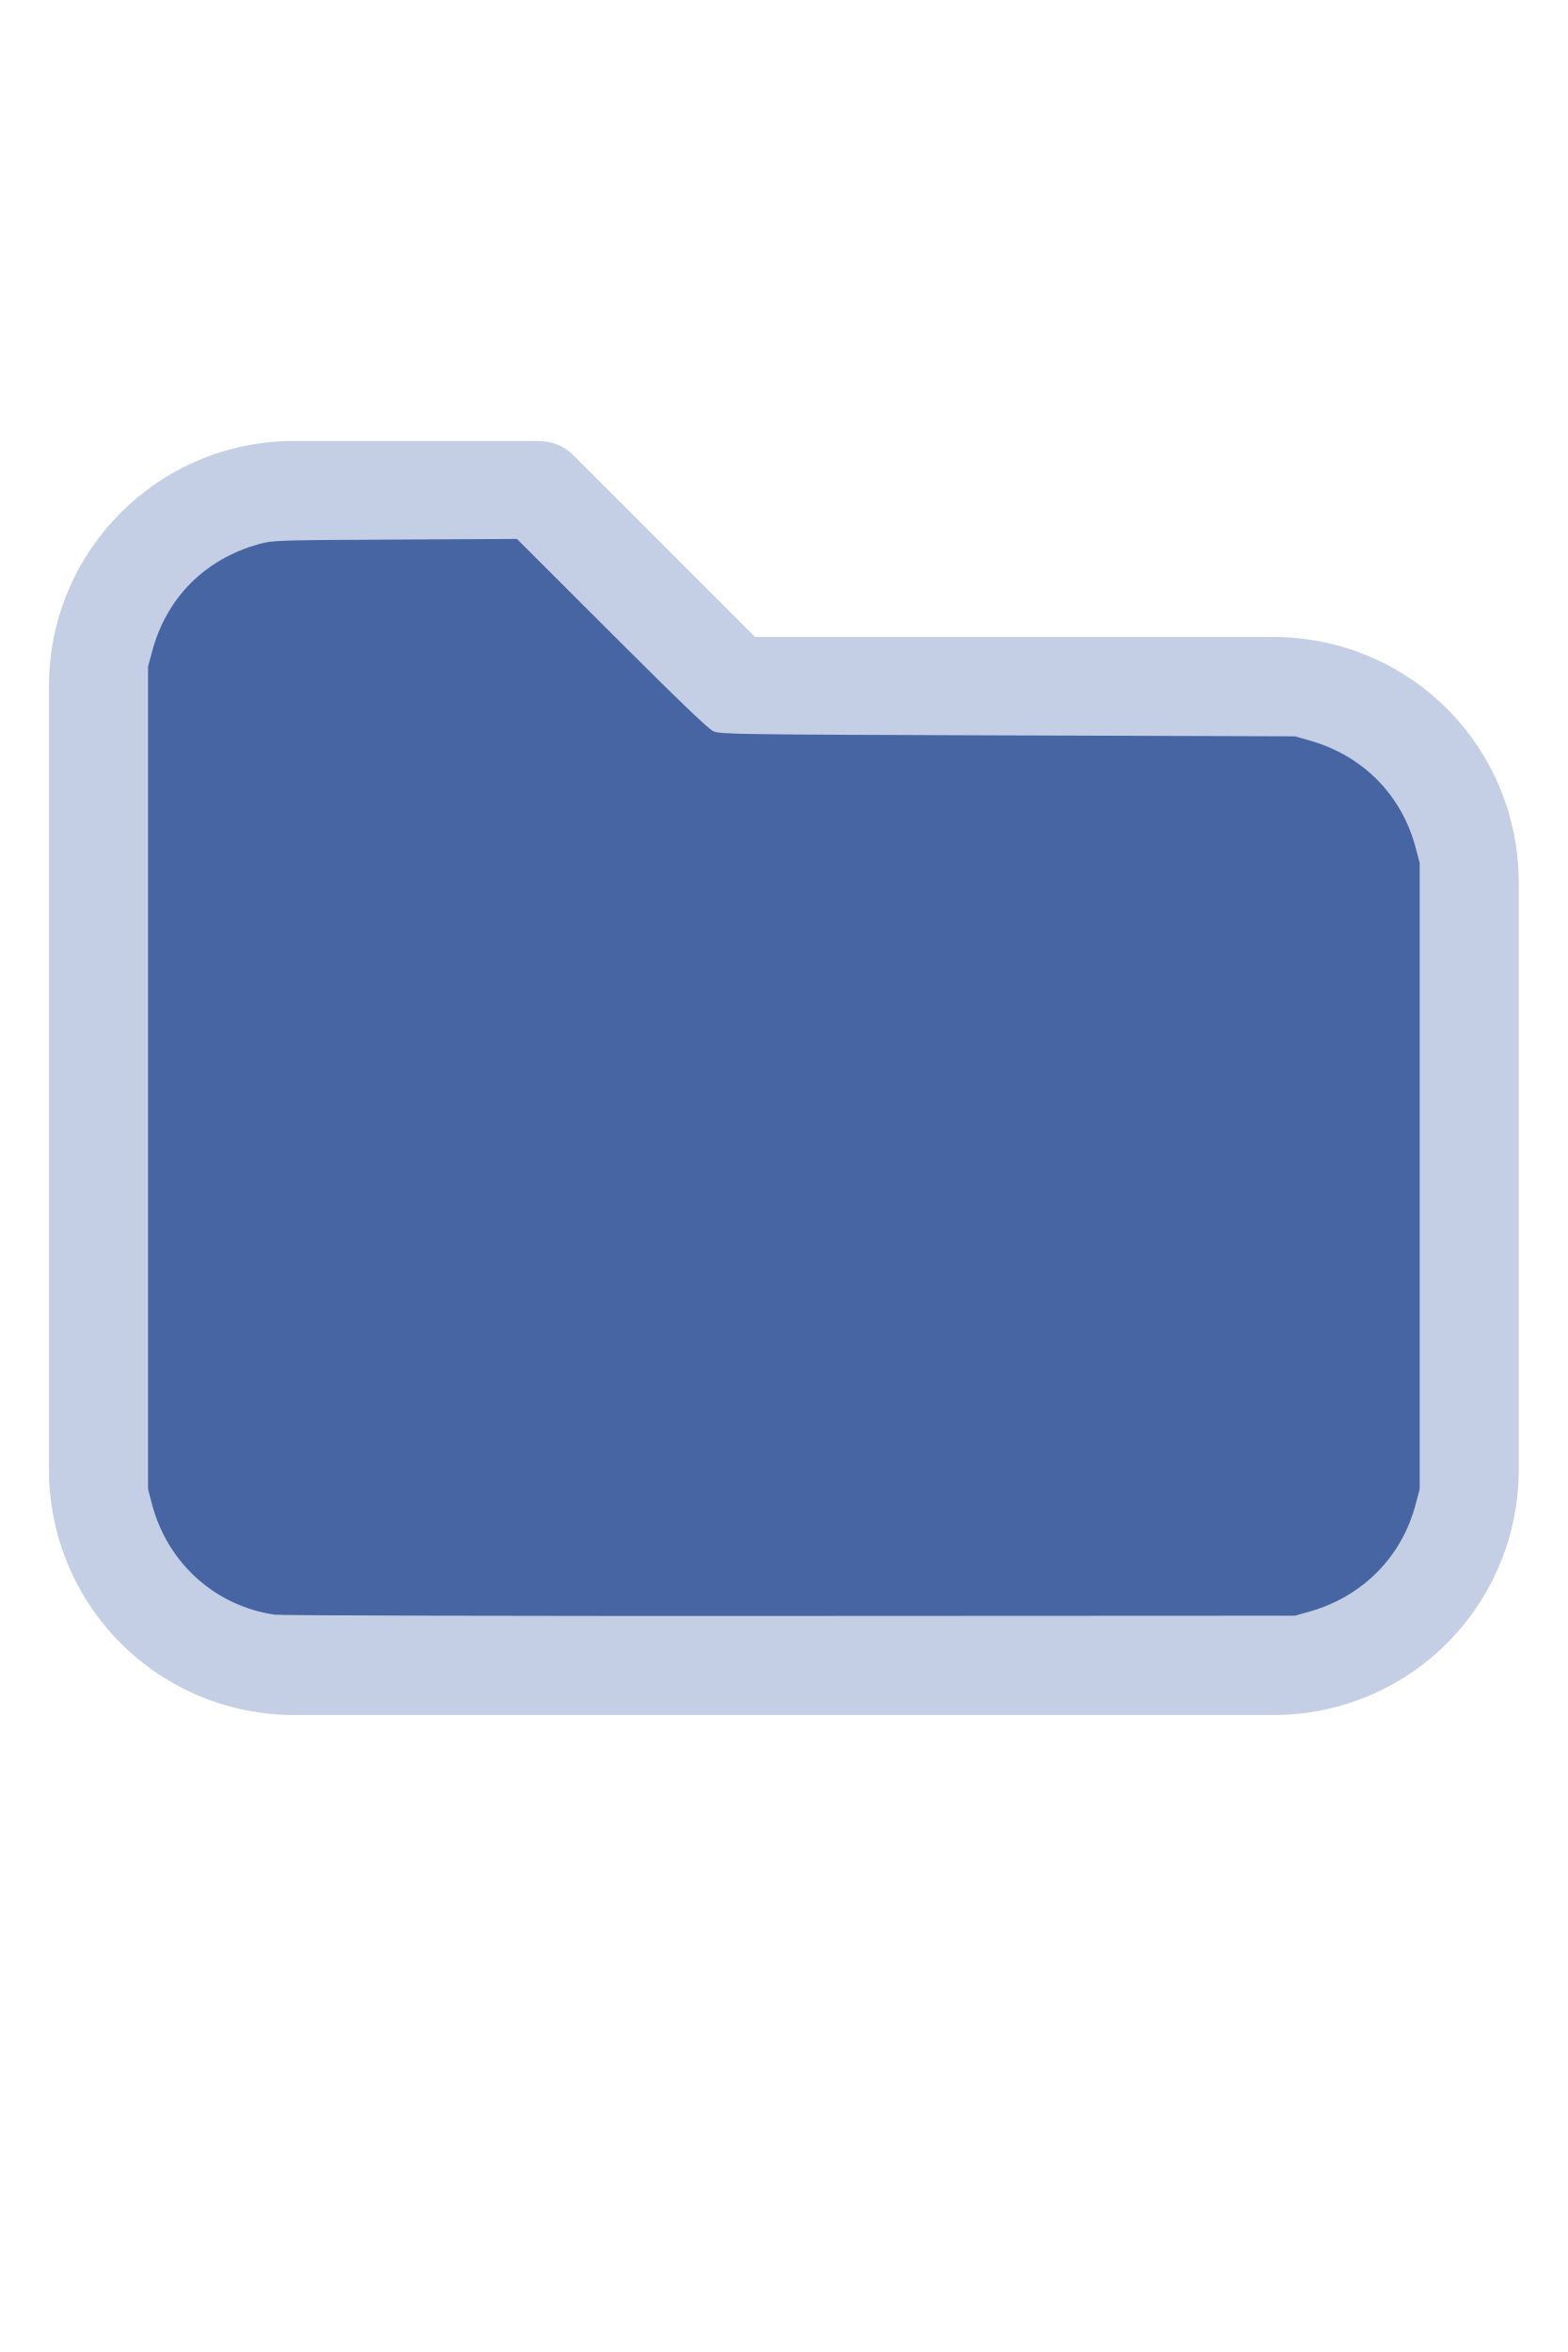
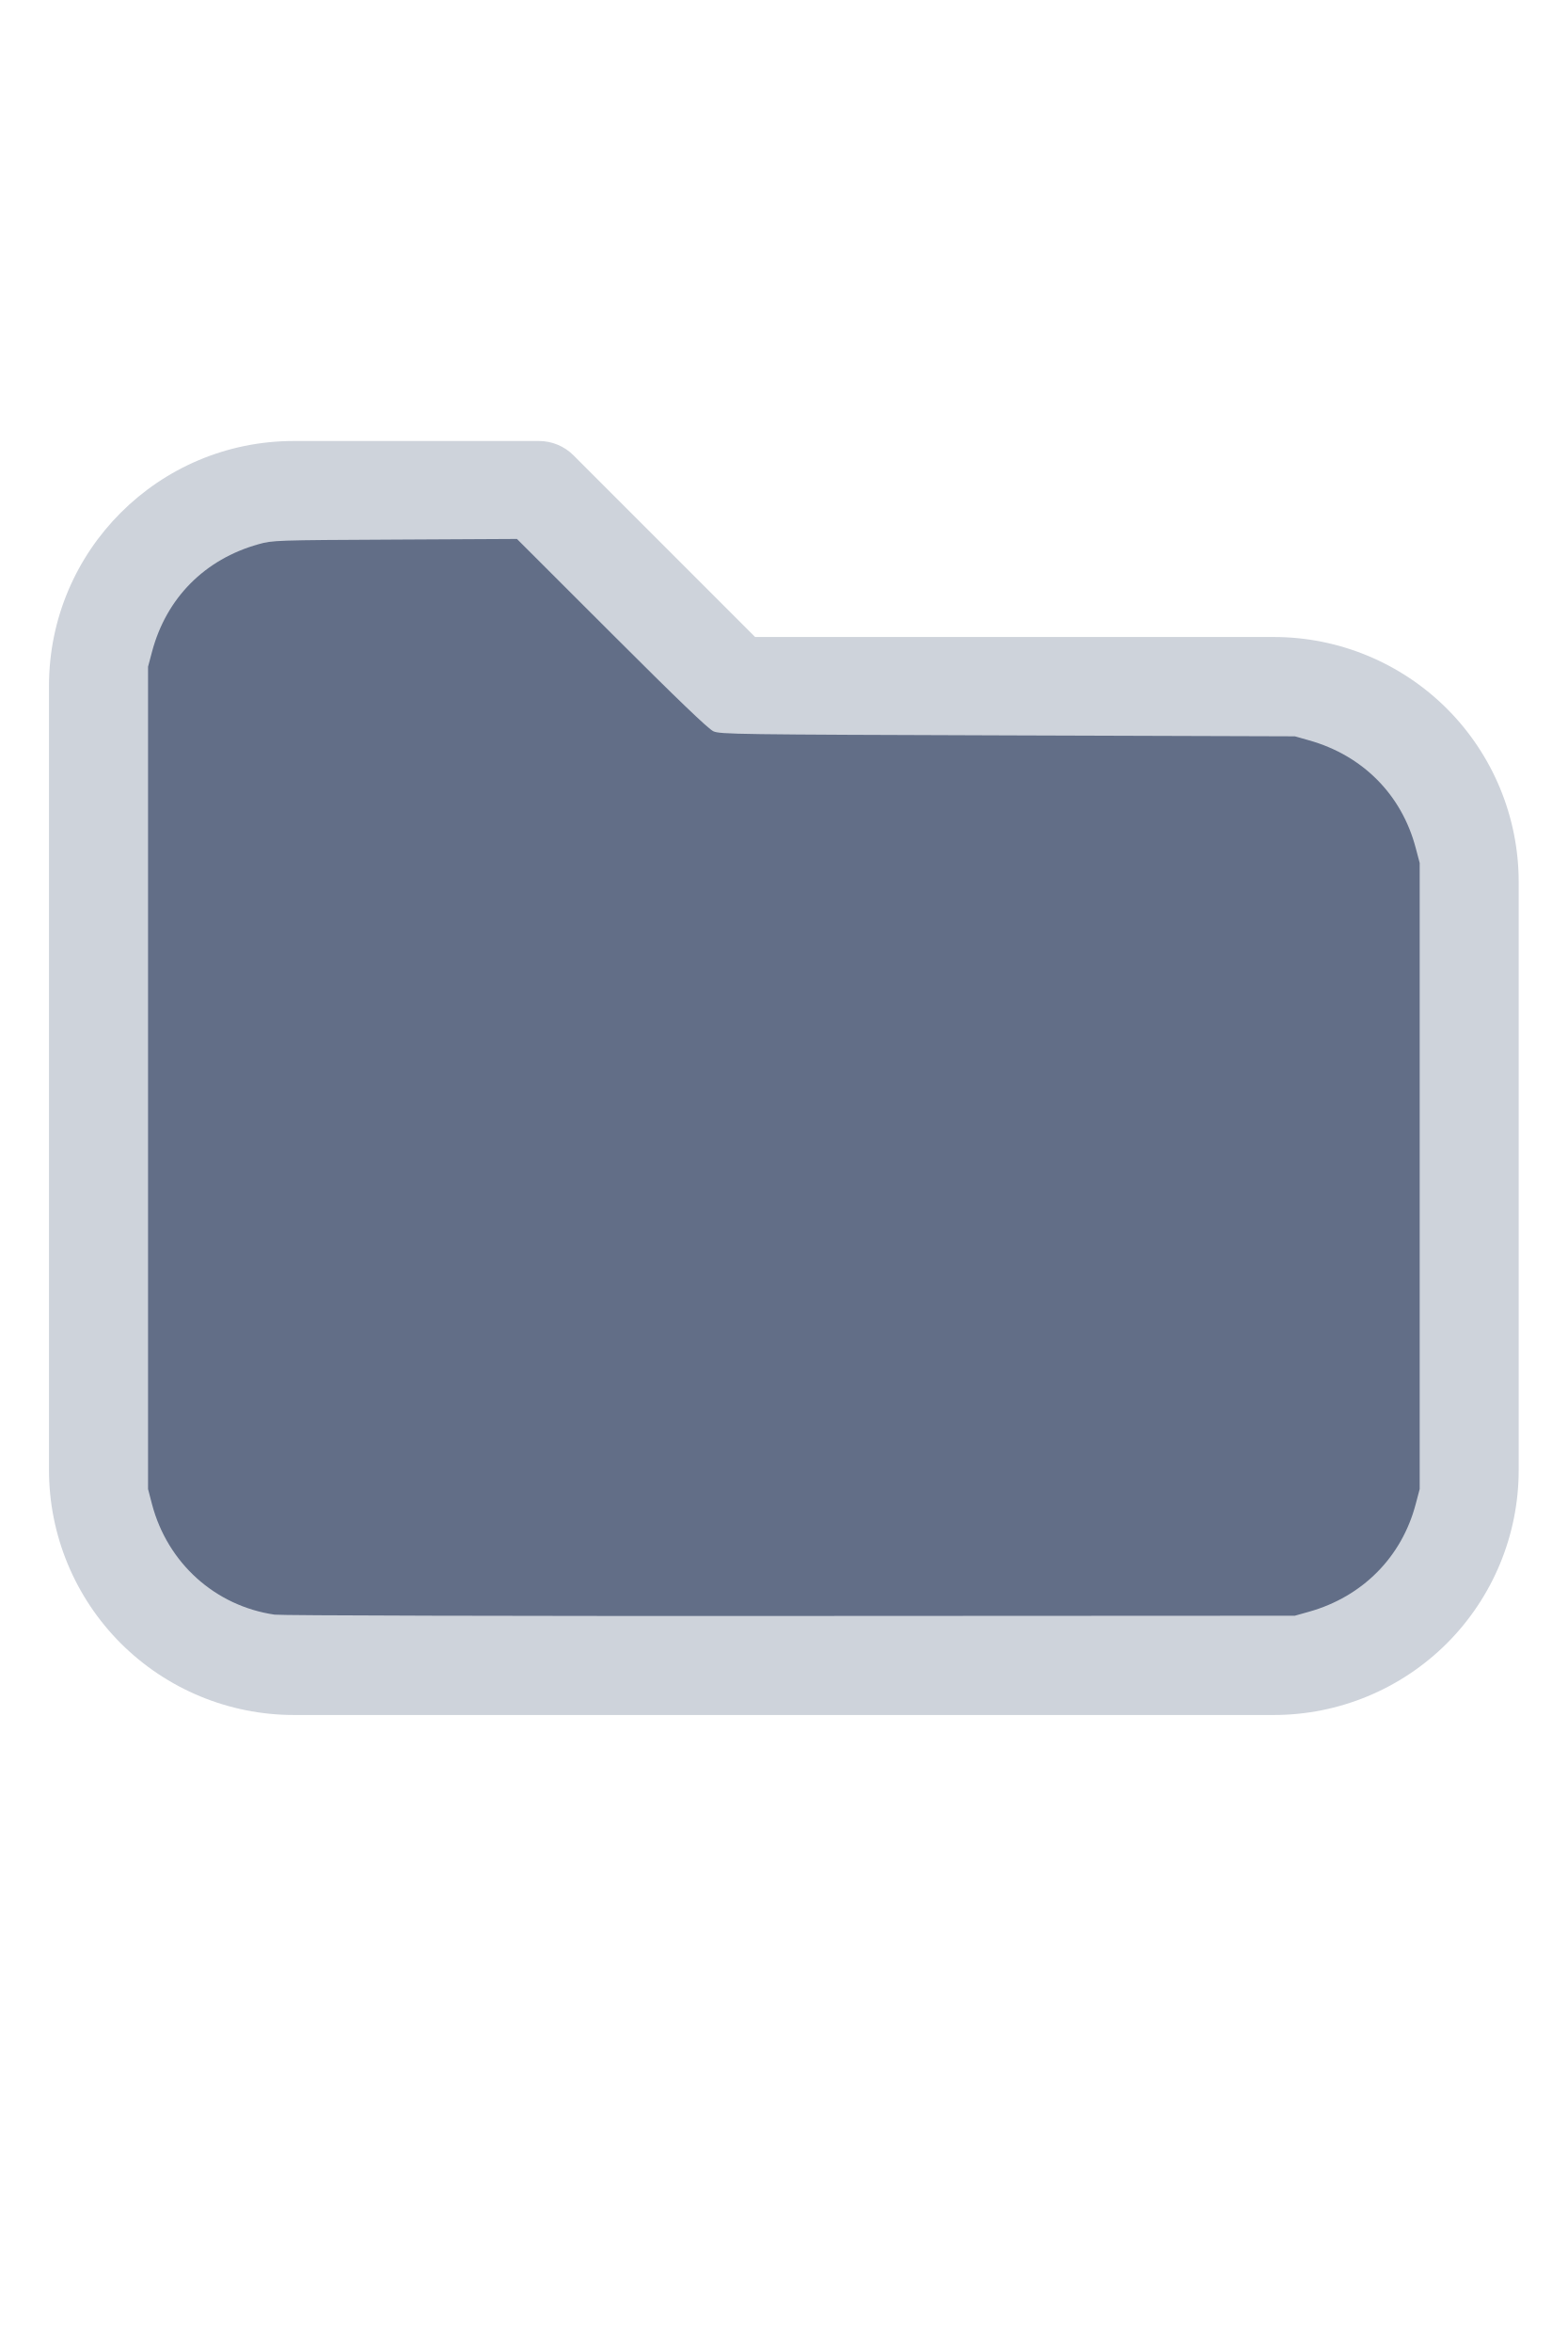
<svg xmlns="http://www.w3.org/2000/svg" version="1.1" width="16" height="24" viewBox="0 0 32 32" xml:space="preserve">
-   <g style="fill:#C4CFE5;">
+   <g style="fill:#CED3DB;">
    <path d="M1,5.998l-0,16.002c-0,1.326 0.527,2.598 1.464,3.536c0.938,0.937 2.21,1.464 3.536,1.464c5.322,0 14.678,-0 20,0c1.326,0 2.598,-0.527 3.536,-1.464c0.937,-0.938 1.464,-2.21 1.464,-3.536c0,-3.486 0,-8.514 0,-12c0,-1.326 -0.527,-2.598 -1.464,-3.536c-0.938,-0.937 -2.21,-1.464 -3.536,-1.464c-0,0 -10.586,0 -10.586,0c0,-0 -3.707,-3.707 -3.707,-3.707c-0.187,-0.188 -0.442,-0.293 -0.707,-0.293l-5.002,0c-2.76,0 -4.998,2.238 -4.998,4.998Zm2,-0l-0,16.002c-0,0.796 0.316,1.559 0.879,2.121c0.562,0.563 1.325,0.879 2.121,0.879l20,0c0.796,0 1.559,-0.316 2.121,-0.879c0.563,-0.562 0.879,-1.325 0.879,-2.121c0,-3.486 0,-8.514 0,-12c0,-0.796 -0.316,-1.559 -0.879,-2.121c-0.562,-0.563 -1.325,-0.879 -2.121,-0.879c-7.738,0 -11,0 -11,0c-0.265,0 -0.52,-0.105 -0.707,-0.293c-0,0 -3.707,-3.707 -3.707,-3.707c-0,0 -4.588,0 -4.588,0c-1.656,0 -2.998,1.342 -2.998,2.998Z" />
  </g>
-   <g style="fill:#4665A2;stroke-width:0;">
+   <g style="fill:#626E87;stroke-width:0;">
    <path d="M 5.606,24.952 C 4.392,24.775 3.42,23.9 3.103,22.699 L 3.022,22.389 V 13.998 5.606 L 3.104,5.298 C 3.396,4.203 4.18,3.412 5.279,3.106 5.565,3.026 5.615,3.024 8.061,3.012 l 2.491,-0.013 1.932,1.93 c 1.344,1.343 1.976,1.95 2.078,1.995 0.137,0.062 0.474,0.066 6.007,0.084 l 5.861,0.019 0.291,0.082 c 1.095,0.308 1.89,1.109 2.176,2.193 l 0.082,0.309 V 16 22.389 l -0.082,0.309 c -0.284,1.079 -1.086,1.888 -2.176,2.194 l -0.291,0.082 -10.303,0.005 c -5.7,0.003 -10.4,-0.009 -10.521,-0.027 z" />
  </g>
</svg>
